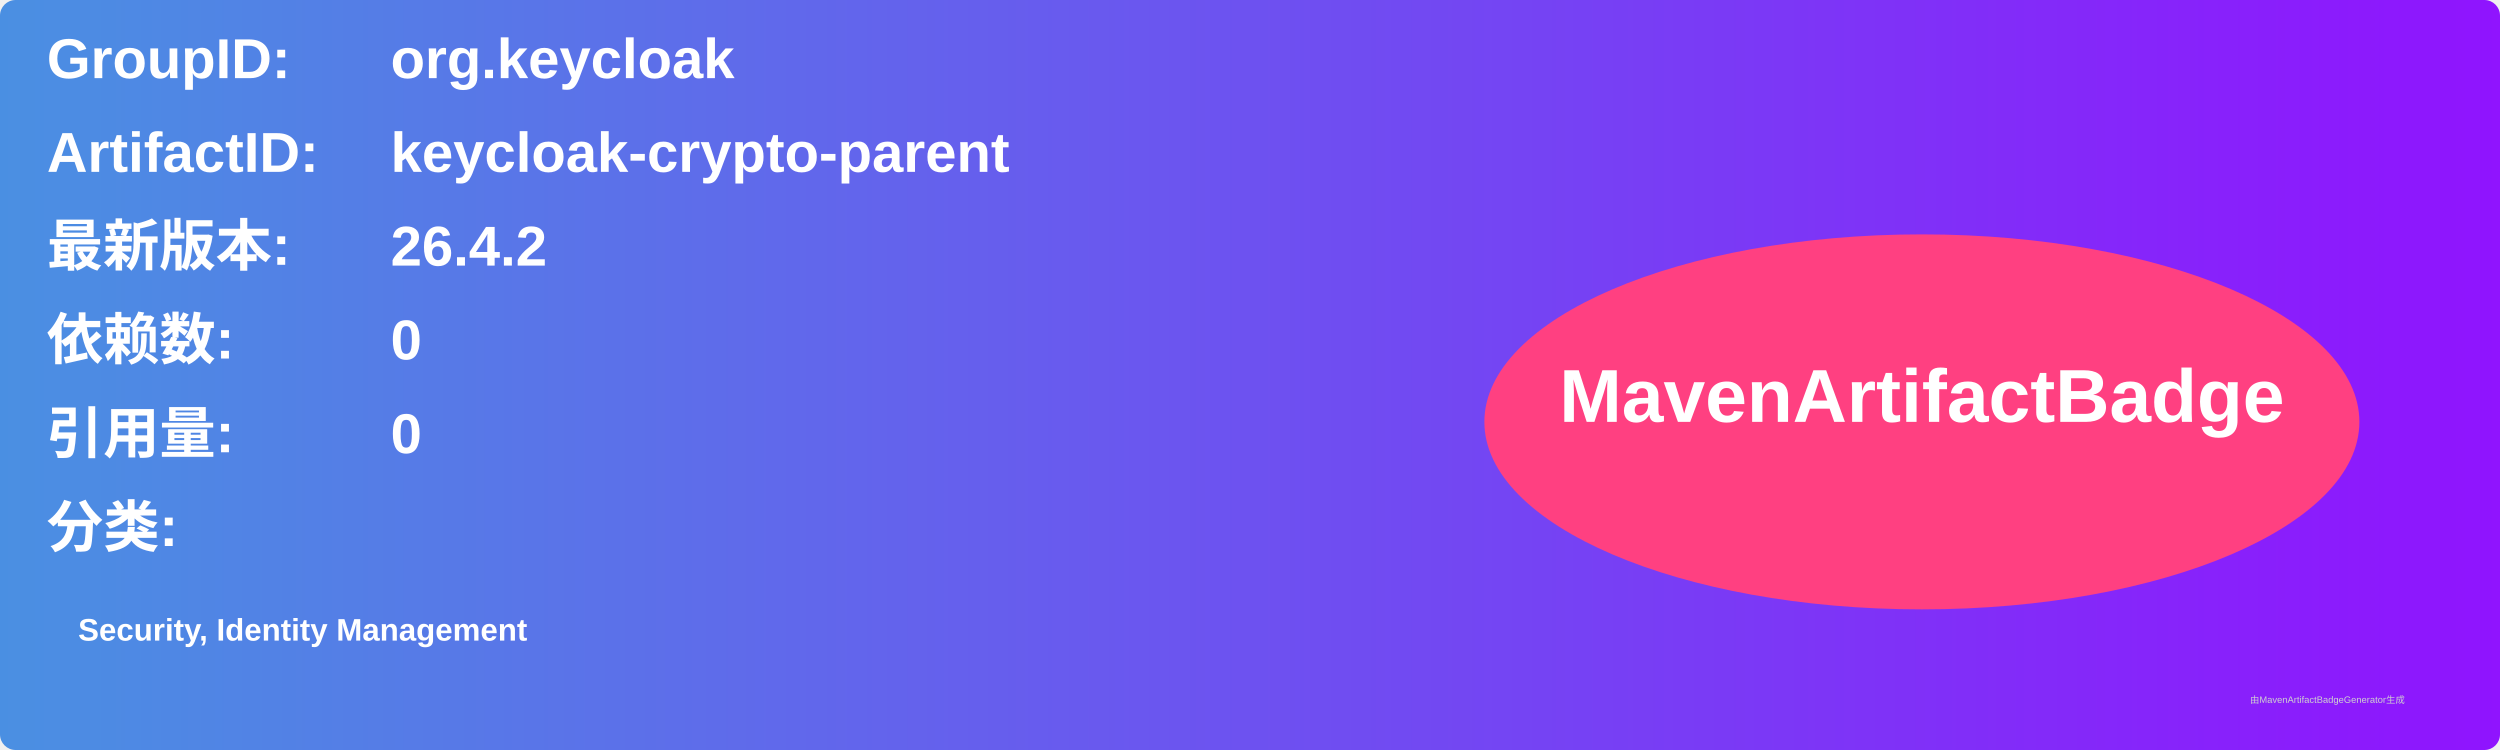
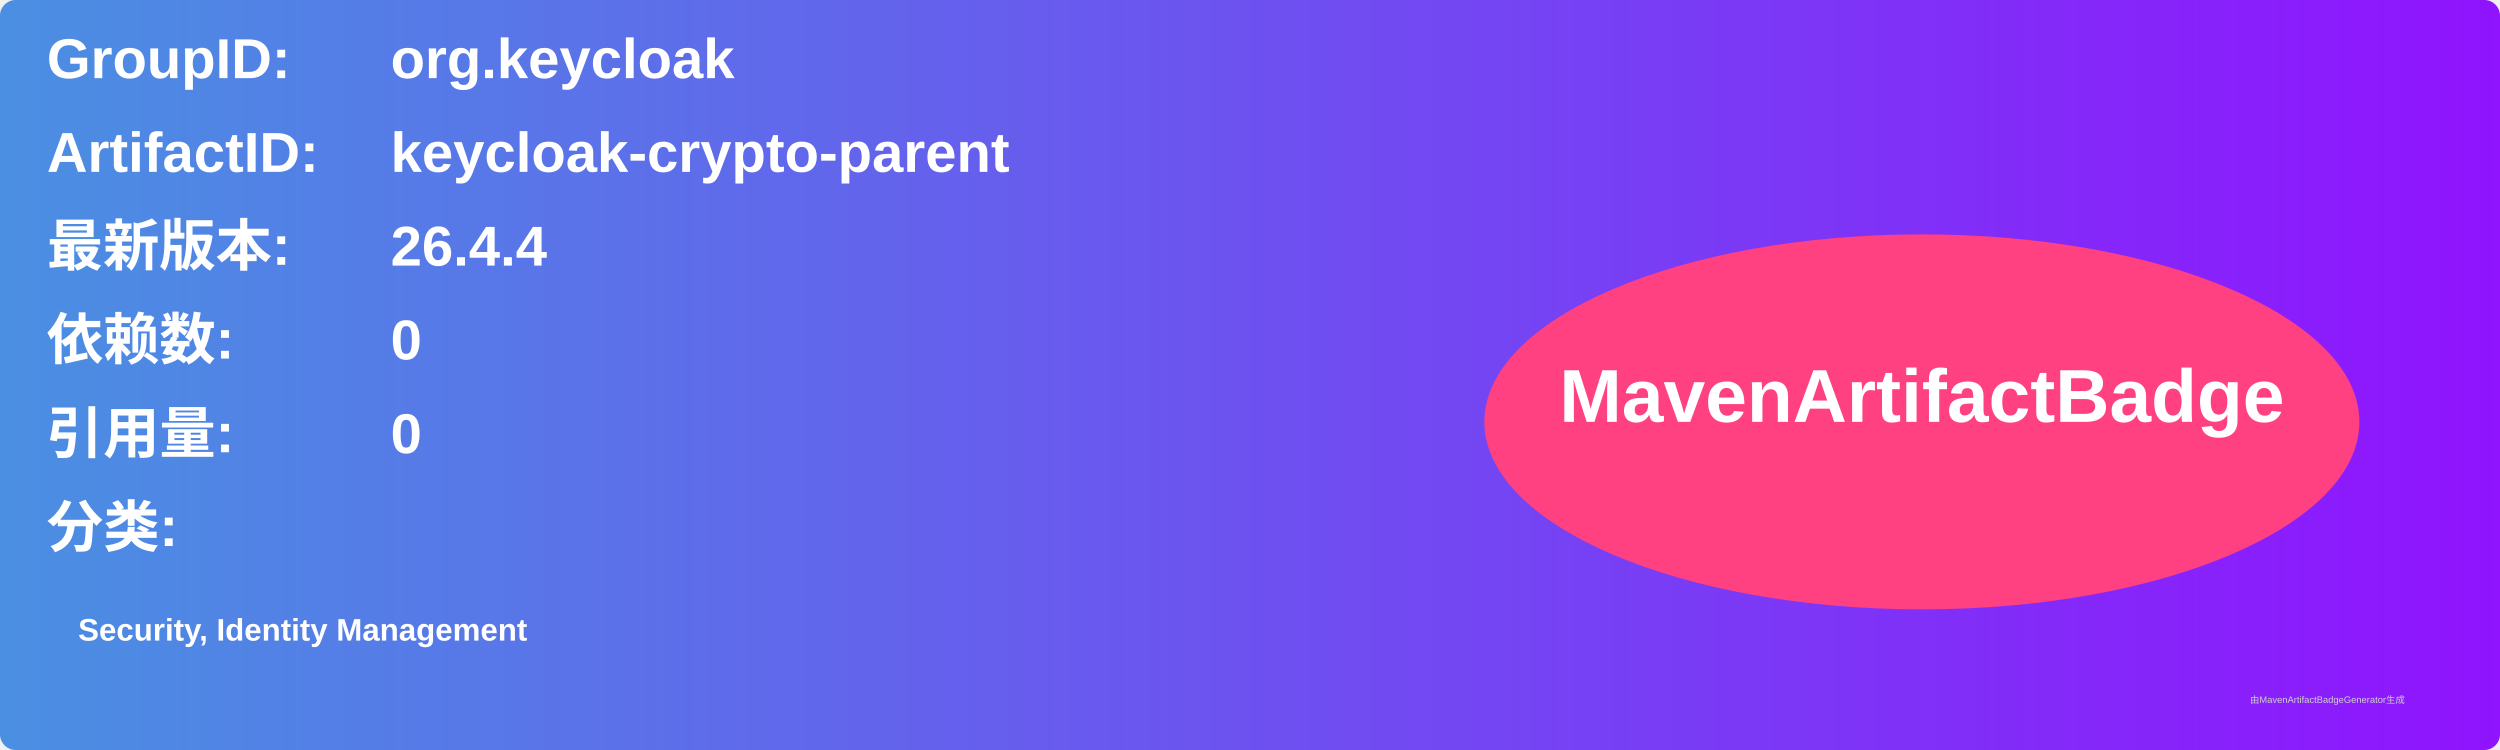
<svg xmlns="http://www.w3.org/2000/svg" width="800" height="240" viewBox="0 0 800 240">
  <linearGradient id="grad" x1="0%" y1="0%" x2="100%" y2="0%">
    <stop offset="0%" stop-color="#4a90e2" />
    <stop offset="100%" stop-color="#9013fe" />
  </linearGradient>
  <rect width="100%" height="100%" rx="5" ry="5" fill="url(#grad)" />
  <g transform="translate(15, 15)">
    <text x="0" y="10" font-family="Arial" font-size="18" fill="white" font-weight="bold" width="260">GroupID:</text>
    <text x="110" y="10" font-family="Arial" font-size="18" fill="white" font-weight="bold" width="460">org.keycloak</text>
    <text x="0" y="40" font-family="Arial" font-size="18" fill="white" font-weight="bold" width="260">ArtifactID:</text>
    <text x="110" y="40" font-family="Arial" font-size="18" fill="white" font-weight="bold" width="460">keycloak-crypto-parent</text>
    <text x="0" y="70" font-family="Arial" font-size="18" fill="white" font-weight="bold">最新版本:</text>
    <text x="110" y="70" font-family="Arial" font-size="18" fill="white" font-weight="bold">
-       <tspan font-weight="bold">26.4.2</tspan>
+       <tspan font-weight="bold">26.4.4</tspan>
    </text>
    <text x="0" y="100" font-family="Arial" font-size="18" fill="white" font-weight="bold">依赖数: </text>
    <text x="110" y="100" font-family="Arial" font-size="18" fill="white">
      <tspan font-weight="bold">0</tspan>
    </text>
    <text x="0" y="130" font-family="Arial" font-size="18" fill="white" font-weight="bold">引用量: </text>
    <text x="110" y="130" font-family="Arial" font-size="18" fill="white">
      <tspan font-weight="bold">0</tspan>
    </text>
    <text x="0" y="160" font-family="Arial" font-size="18" fill="white" font-weight="bold">分类:</text>
    <text x="10" y="190" font-family="Arial" font-size="10" fill="white">
      <tspan font-weight="bold">Security, Identity Management</tspan>
    </text>
    <ellipse cx="600" cy="120" rx="140" ry="60" fill="#ff4081" />
    <text x="600" y="120" text-anchor="middle" font-family="Arial" font-size="24" fill="white" font-weight="bold">MavenArtifactBadge</text>
  </g>
  <text x="720" y="225" font-family="Arial" font-size="3" fill="#d0d0d0">由MavenArtifactBadgeGenerator生成</text>
</svg>
